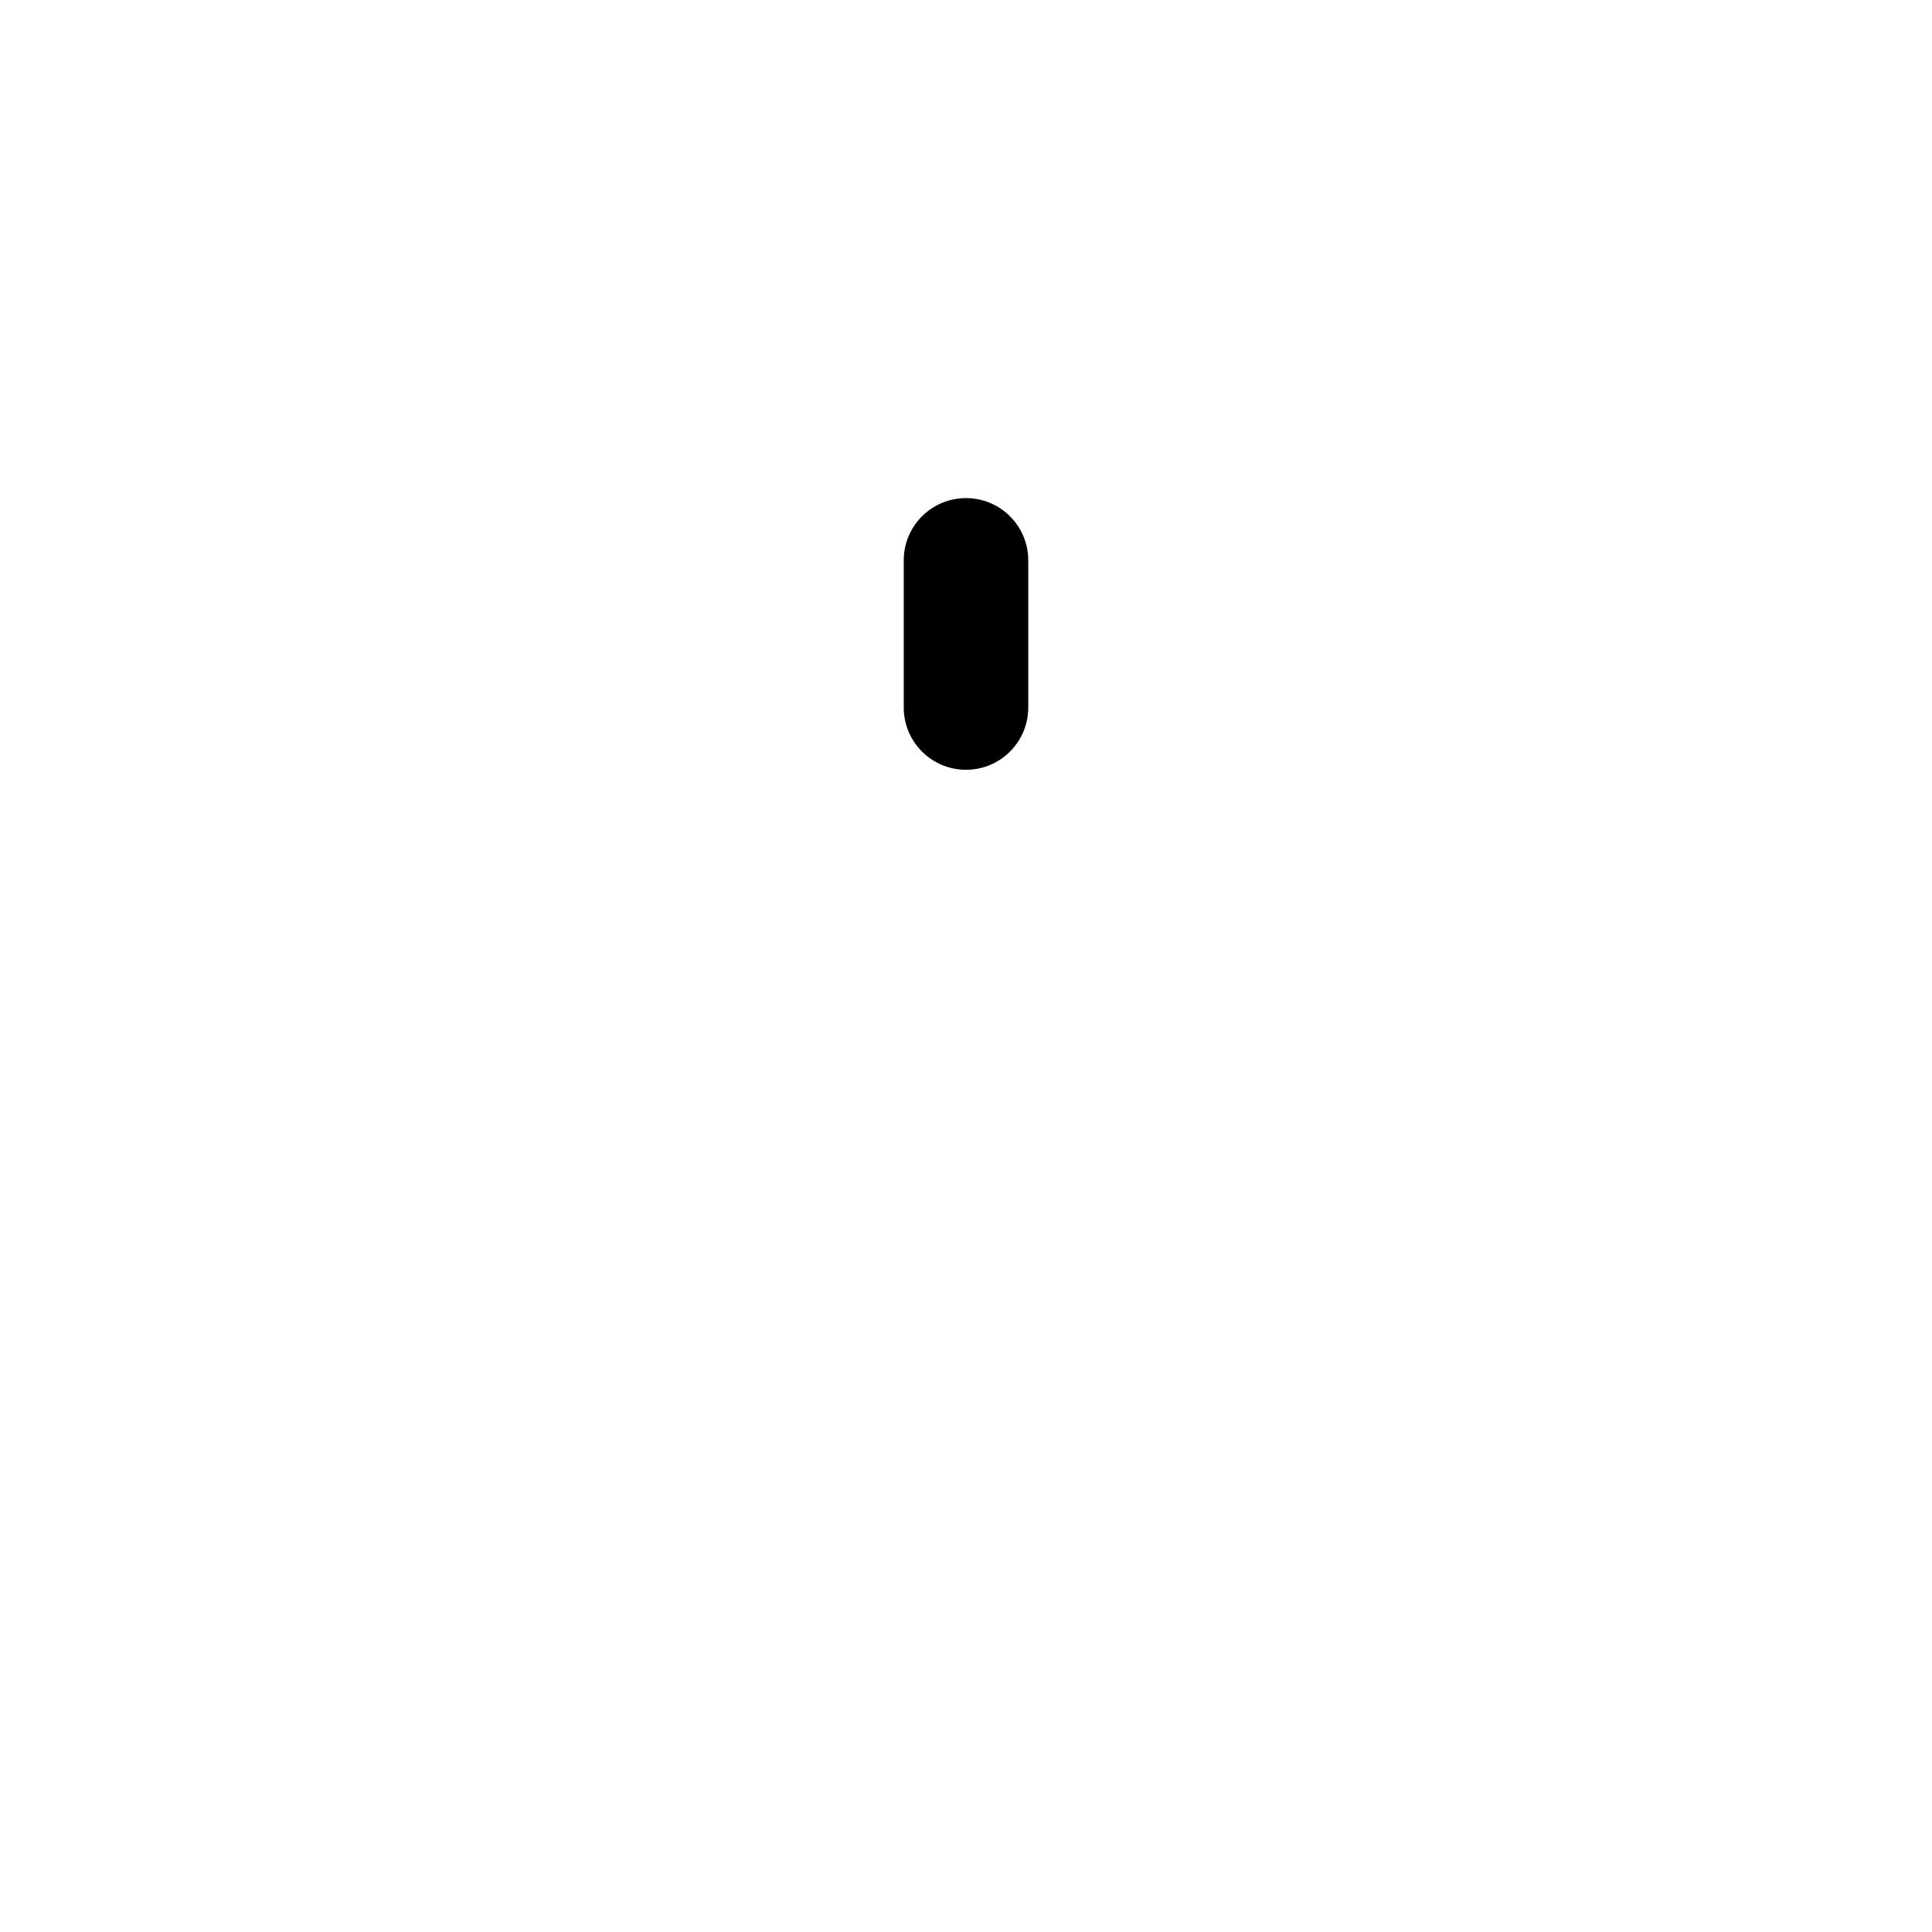
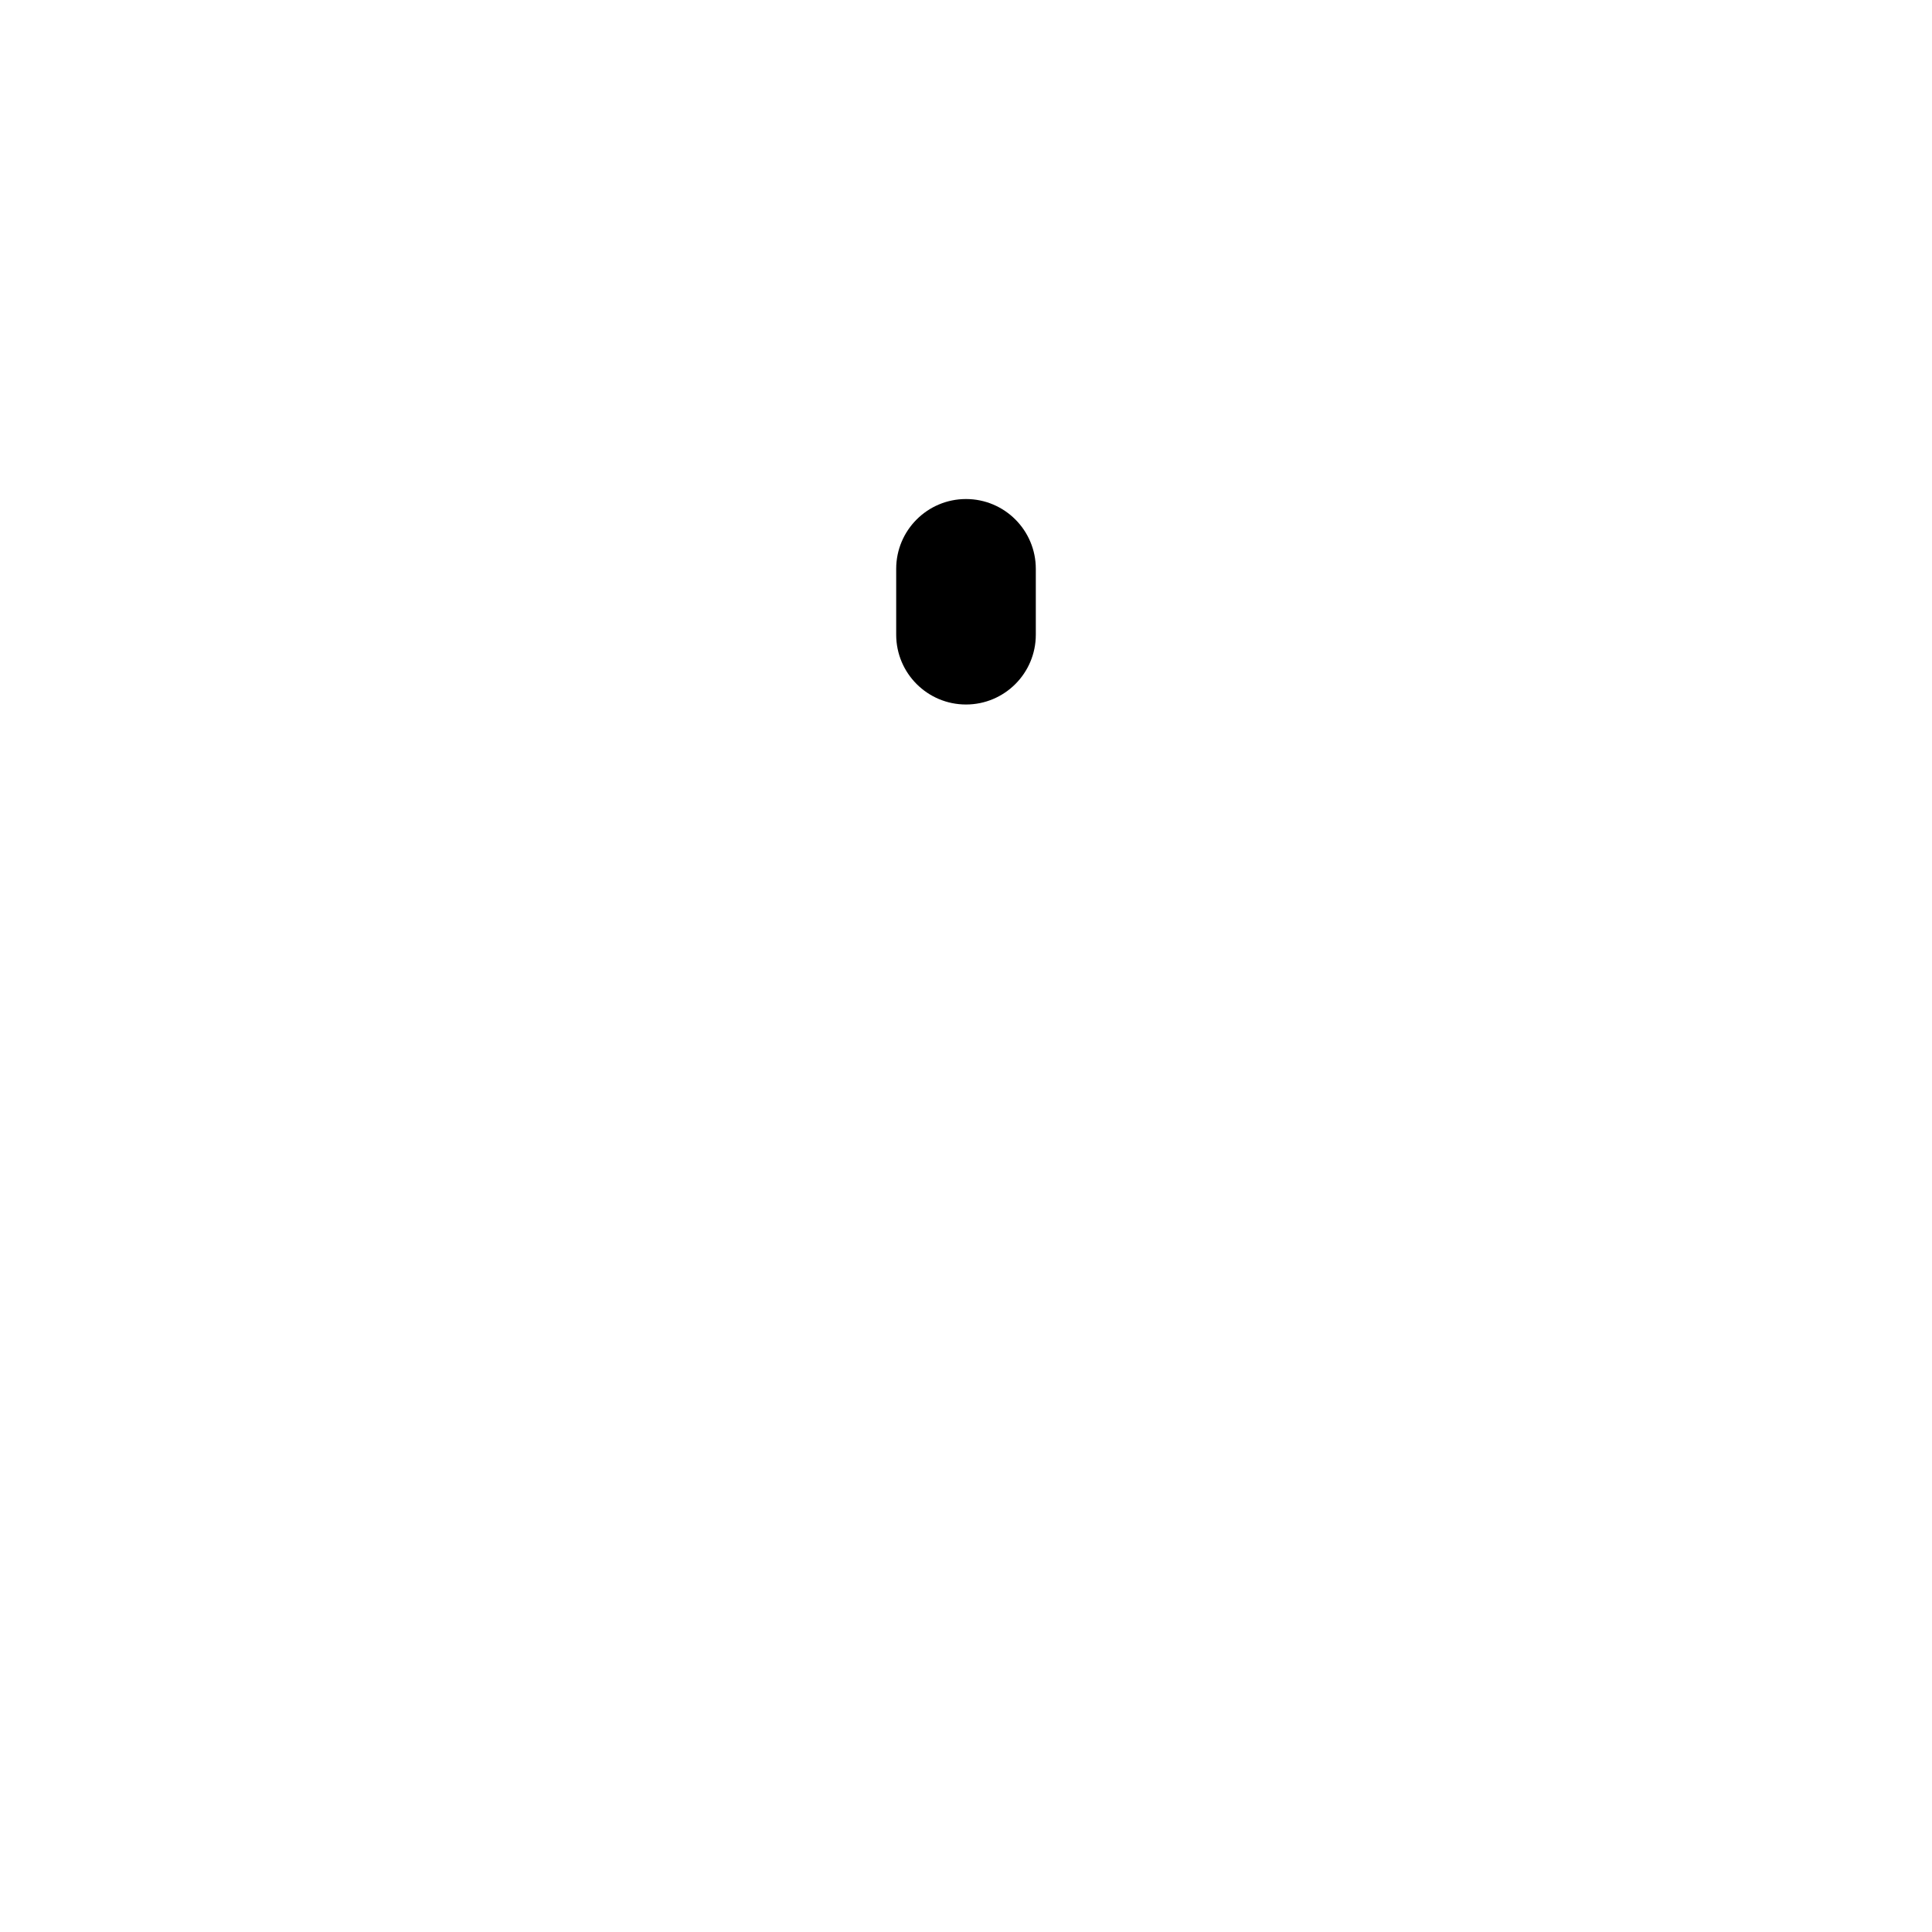
<svg xmlns="http://www.w3.org/2000/svg" width="1024" height="1024" viewBox="0 0 1024 1024">
-   <rect x="479.0" y="264.0" width="66" height="144" rx="33.0" fill="#000" />
+   <path d="M475,301.5 A37,37 0 0 1 549,301.5 L549,336.4 A37,37 0 0 1 475,336.4 Z" fill="#000" />
</svg>
